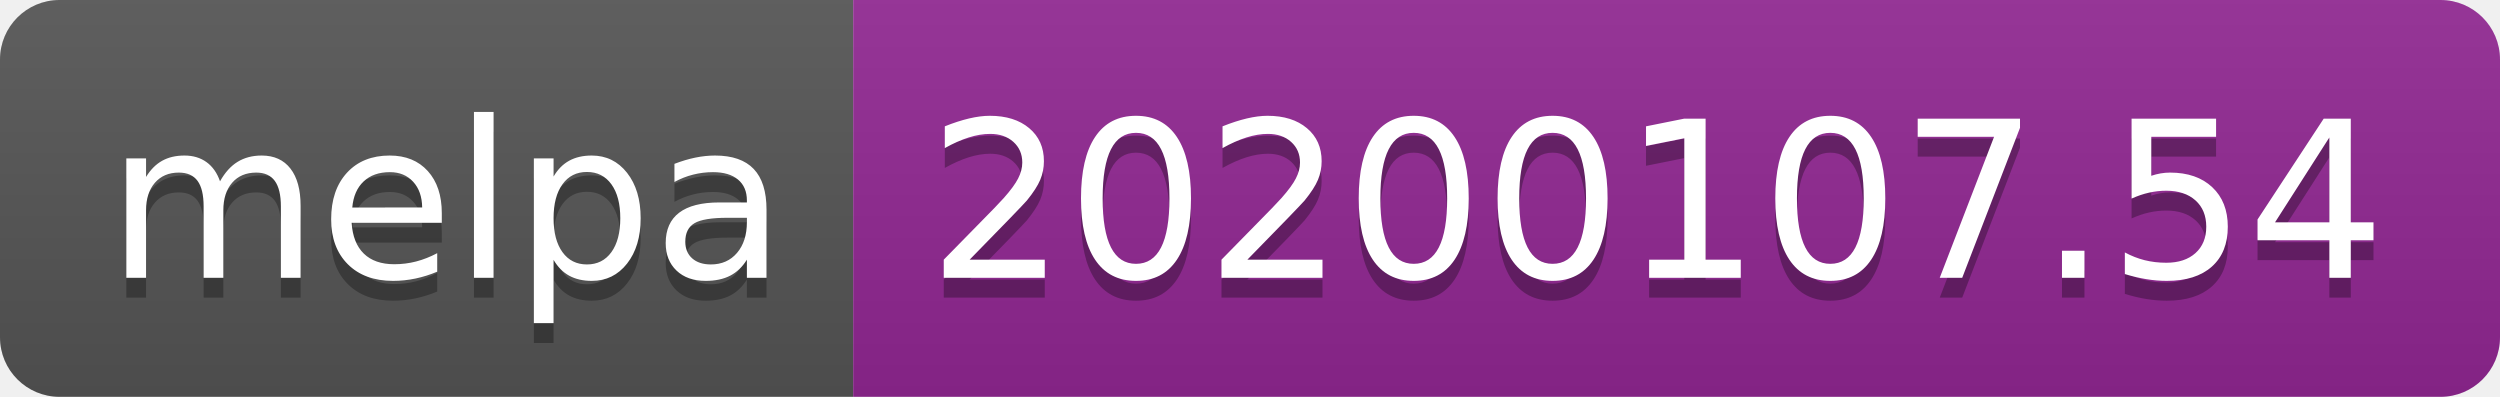
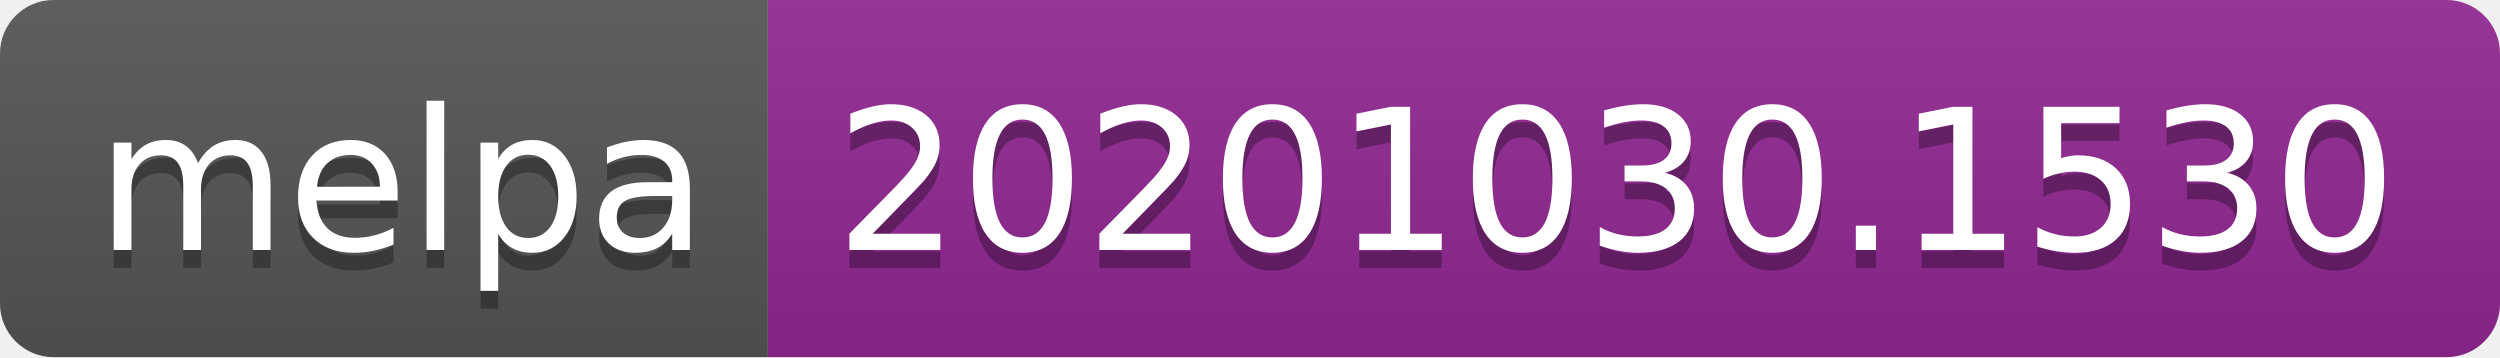
- <svg xmlns="http://www.w3.org/2000/svg" width="126" height="20" role="img" aria-label="melpa: 20200107.54">
+ <svg xmlns="http://www.w3.org/2000/svg" width="140" height="20" role="img" aria-label="melpa: 20201030.1530">
  <linearGradient id="s" x2="0" y2="100%">
    <stop offset="0" stop-color="#bbb" stop-opacity=".1" />
    <stop offset="1" stop-opacity=".1" />
  </linearGradient>
  <clipPath id="r">
-     <rect width="126" height="20" rx="3" fill="#fff" />
+     <rect width="140" height="20" rx="3" fill="#fff" />
  </clipPath>
  <g clip-path="url(#r)">
    <rect width="43" height="20" fill="#555" />
-     <rect x="43" width="83" height="20" fill="#922793" />
-     <rect width="126" height="20" fill="url(#s)" />
+     <rect x="43" width="97" height="20" fill="#922793" />
+     <rect width="140" height="20" fill="url(#s)" />
  </g>
  <g fill="#fff" text-anchor="middle" font-family="Verdana,Geneva,DejaVu Sans,sans-serif" text-rendering="geometricPrecision" font-size="110">
    <text aria-hidden="true" x="225" y="150" fill="#010101" fill-opacity=".3" transform="scale(.1)" textLength="330">melpa</text>
    <text x="225" y="140" transform="scale(.1)" fill="#fff" textLength="330">melpa</text>
-     <text aria-hidden="true" x="835" y="150" fill="#010101" fill-opacity=".3" transform="scale(.1)" textLength="730">20200107.54</text>
-     <text x="835" y="140" transform="scale(.1)" fill="#fff" textLength="730">20200107.54</text>
+     <text aria-hidden="true" x="905" y="150" fill="#010101" fill-opacity=".3" transform="scale(.1)" textLength="870">20201030.1530</text>
+     <text x="905" y="140" transform="scale(.1)" fill="#fff" textLength="870">20201030.1530</text>
  </g>
</svg>
